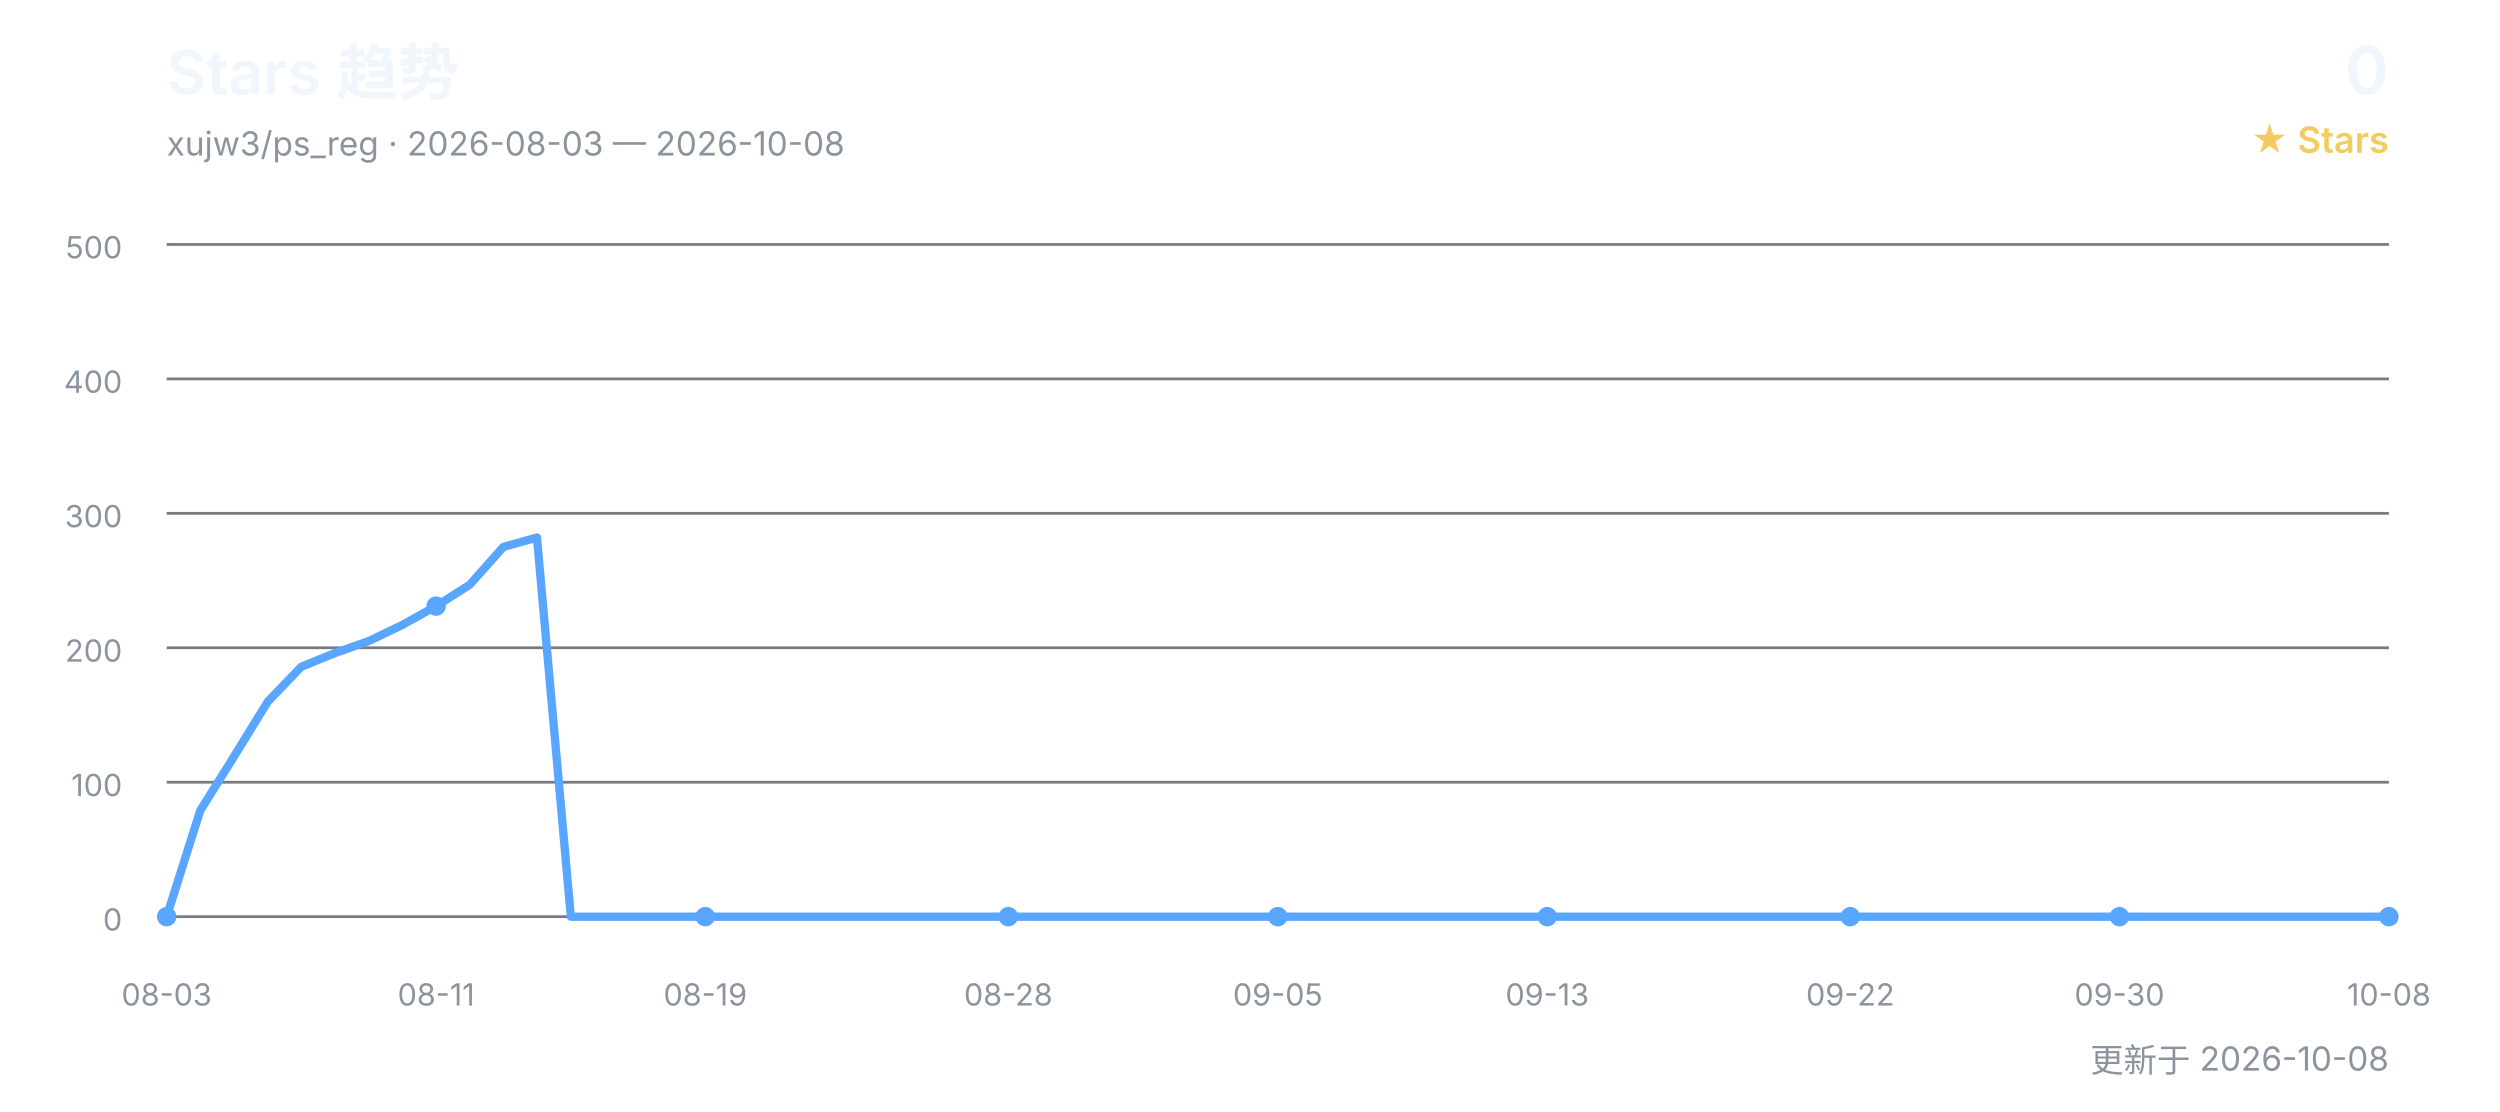
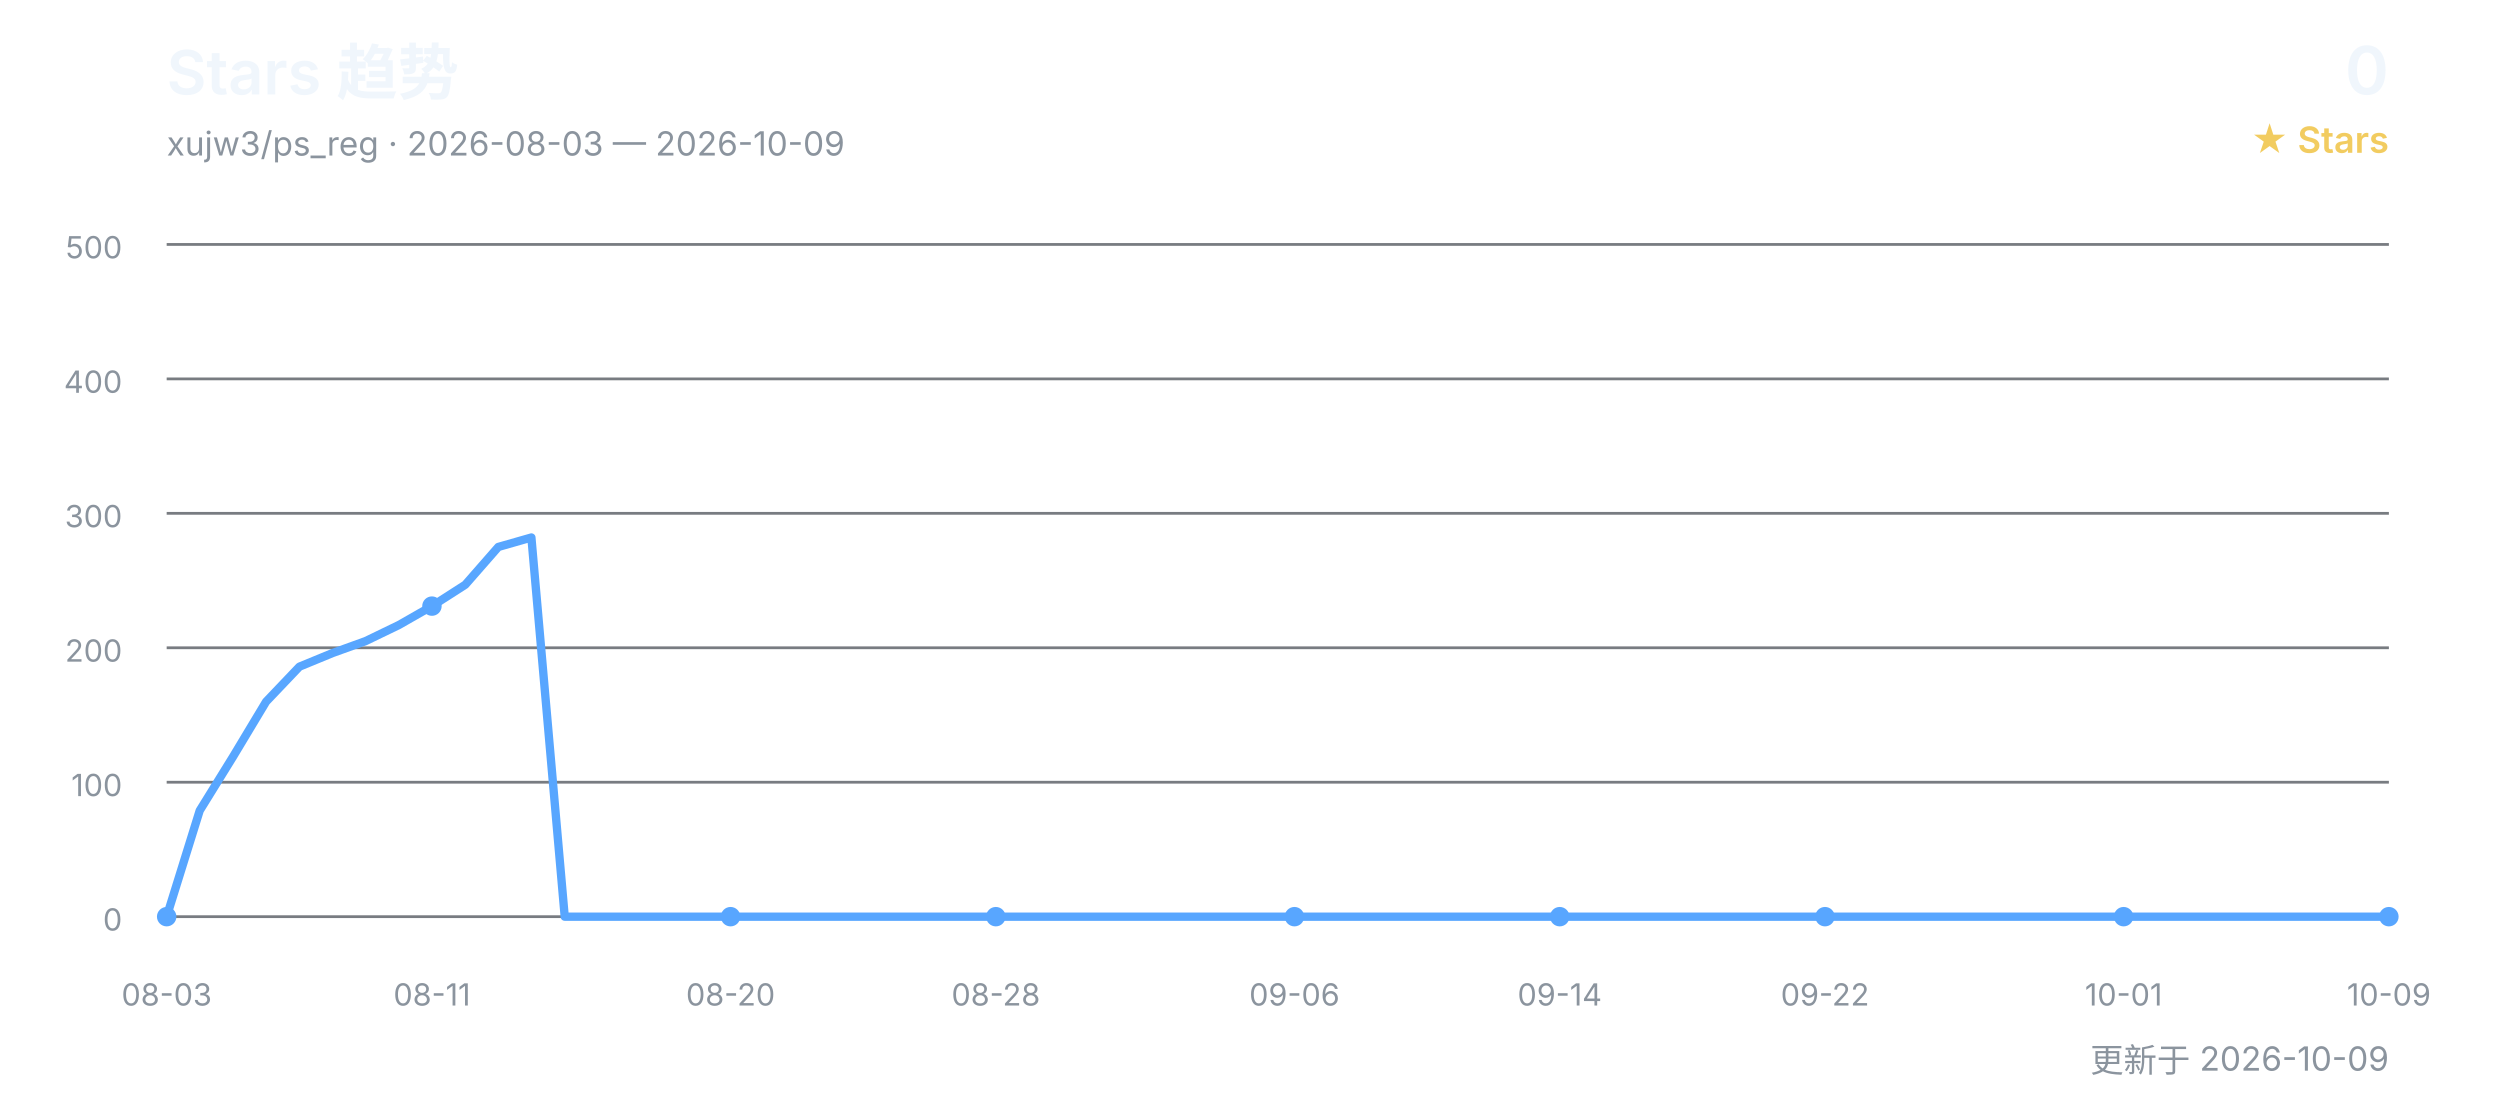
<svg xmlns="http://www.w3.org/2000/svg" width="900" height="400" viewBox="0 0 900 400" role="img" aria-labelledby="title desc">
  <defs>
    <style>
      text { font-family: Inter, "Segoe UI", Arial, "Noto Sans CJK SC", sans-serif; }
      .title { fill: #f0f6fc; font-size: 22px; font-weight: 600; }
      .subtitle { fill: #8b949e; font-size: 12px; }
      .count { fill: #f0f6fc; font-size: 24px; font-weight: 600; }
      .count-label { fill: #f2cc60; font-size: 13px; font-weight: 600; }
      .grid { stroke: #30363d; stroke-width: 1; opacity: 0.65; }
      .axis { fill: #8b949e; font-size: 11px; }
      .line { fill: none; stroke: #58a6ff; stroke-width: 3; stroke-linecap: round; stroke-linejoin: round; }
      .point { fill: #58a6ff; }
    </style>
  </defs>
  <text x="60" y="34" class="title">Stars 趋势</text>
-   <text x="60" y="56" class="subtitle">xujw3/ps_reg · 2026-08-03 — 2026-10-08</text>
+   <text x="60" y="56" class="subtitle">xujw3/ps_reg · 2026-08-03 — 2026-10-09</text>
  <text x="860" y="34" class="count" text-anchor="end">0</text>
  <text x="860" y="55" class="count-label" text-anchor="end">★ Stars</text>
  <line x1="60" y1="330.0" x2="860" y2="330.0" class="grid" />
  <text x="44" y="335.0" class="axis" text-anchor="end">0</text>
  <line x1="60" y1="281.6" x2="860" y2="281.6" class="grid" />
  <text x="44" y="286.6" class="axis" text-anchor="end">100</text>
  <line x1="60" y1="233.2" x2="860" y2="233.2" class="grid" />
  <text x="44" y="238.2" class="axis" text-anchor="end">200</text>
  <line x1="60" y1="184.8" x2="860" y2="184.8" class="grid" />
  <text x="44" y="189.8" class="axis" text-anchor="end">300</text>
  <line x1="60" y1="136.4" x2="860" y2="136.4" class="grid" />
  <text x="44" y="141.4" class="axis" text-anchor="end">400</text>
  <line x1="60" y1="88.0" x2="860" y2="88.0" class="grid" />
  <text x="44" y="93.0" class="axis" text-anchor="end">500</text>
-   <polyline points="60.0,330.0 72.1,291.8 84.2,272.4 96.4,252.6 108.5,240.0 120.6,235.1 132.7,230.8 144.8,225.0 157.0,218.2 169.1,210.5 181.2,196.9 193.3,193.5 205.5,330.0 217.6,330.0 229.7,330.0 241.8,330.0 253.9,330.0 266.1,330.0 278.2,330.0 290.3,330.0 302.4,330.0 314.5,330.0 326.7,330.0 338.8,330.0 350.9,330.0 363.0,330.0 375.2,330.0 387.3,330.0 399.4,330.0 411.5,330.0 423.6,330.0 435.8,330.0 447.9,330.0 460.0,330.0 472.1,330.0 484.2,330.0 496.4,330.0 508.5,330.0 520.6,330.0 532.7,330.0 544.8,330.0 557.0,330.0 569.1,330.0 581.2,330.0 593.3,330.0 605.5,330.0 617.6,330.0 629.7,330.0 641.8,330.0 653.9,330.0 666.1,330.0 678.2,330.0 690.3,330.0 702.4,330.0 714.5,330.0 726.7,330.0 738.8,330.0 750.9,330.0 763.0,330.0 775.2,330.0 787.3,330.0 799.4,330.0 811.5,330.0 823.6,330.0 835.8,330.0 847.9,330.0 860.0,330.0" class="line" />
+   <polyline points="60.0,330.0 71.9,291.8 83.9,272.4 95.8,252.6 107.8,240.0 119.7,235.1 131.6,230.8 143.6,225.0 155.5,218.2 167.5,210.5 179.4,196.9 191.3,193.5 203.3,330.0 215.2,330.0 227.2,330.0 239.1,330.0 251.0,330.0 263.0,330.0 274.9,330.0 286.9,330.0 298.8,330.0 310.7,330.0 322.7,330.0 334.6,330.0 346.6,330.0 358.5,330.0 370.4,330.0 382.4,330.0 394.3,330.0 406.3,330.0 418.2,330.0 430.1,330.0 442.1,330.0 454.0,330.0 466.0,330.0 477.9,330.0 489.9,330.0 501.8,330.0 513.7,330.0 525.7,330.0 537.6,330.0 549.6,330.0 561.5,330.0 573.4,330.0 585.4,330.0 597.3,330.0 609.3,330.0 621.2,330.0 633.1,330.0 645.1,330.0 657.0,330.0 669.0,330.0 680.9,330.0 692.8,330.0 704.8,330.0 716.7,330.0 728.7,330.0 740.6,330.0 752.5,330.0 764.5,330.0 776.4,330.0 788.4,330.0 800.3,330.0 812.2,330.0 824.2,330.0 836.1,330.0 848.1,330.0 860.0,330.0" class="line" />
  <text x="60.0" y="362" class="axis" text-anchor="middle">08-03</text>
  <circle cx="60.0" cy="330.0" r="3.5" class="point" />
-   <text x="157.0" y="362" class="axis" text-anchor="middle">08-11</text>
-   <circle cx="157.0" cy="218.2" r="3.5" class="point" />
-   <text x="253.9" y="362" class="axis" text-anchor="middle">08-19</text>
-   <circle cx="253.9" cy="330.0" r="3.5" class="point" />
-   <text x="363.0" y="362" class="axis" text-anchor="middle">08-28</text>
-   <circle cx="363.0" cy="330.0" r="3.5" class="point" />
-   <text x="460.0" y="362" class="axis" text-anchor="middle">09-05</text>
-   <circle cx="460.0" cy="330.0" r="3.5" class="point" />
-   <text x="557.0" y="362" class="axis" text-anchor="middle">09-13</text>
-   <circle cx="557.0" cy="330.0" r="3.5" class="point" />
-   <text x="666.1" y="362" class="axis" text-anchor="middle">09-22</text>
-   <circle cx="666.1" cy="330.0" r="3.5" class="point" />
-   <text x="763.0" y="362" class="axis" text-anchor="middle">09-30</text>
-   <circle cx="763.0" cy="330.0" r="3.5" class="point" />
-   <text x="860.0" y="362" class="axis" text-anchor="middle">10-08</text>
+   <text x="155.5" y="362" class="axis" text-anchor="middle">08-11</text>
+   <circle cx="155.5" cy="218.2" r="3.5" class="point" />
+   <text x="263.0" y="362" class="axis" text-anchor="middle">08-20</text>
+   <circle cx="263.0" cy="330.0" r="3.5" class="point" />
+   <text x="358.5" y="362" class="axis" text-anchor="middle">08-28</text>
+   <circle cx="358.5" cy="330.0" r="3.5" class="point" />
+   <text x="466.0" y="362" class="axis" text-anchor="middle">09-06</text>
+   <circle cx="466.0" cy="330.0" r="3.5" class="point" />
+   <text x="561.5" y="362" class="axis" text-anchor="middle">09-14</text>
+   <circle cx="561.5" cy="330.0" r="3.5" class="point" />
+   <text x="657.0" y="362" class="axis" text-anchor="middle">09-22</text>
+   <circle cx="657.0" cy="330.0" r="3.5" class="point" />
+   <text x="764.5" y="362" class="axis" text-anchor="middle">10-01</text>
+   <circle cx="764.5" cy="330.0" r="3.5" class="point" />
+   <text x="860.0" y="362" class="axis" text-anchor="middle">10-09</text>
  <circle cx="860.0" cy="330.0" r="3.5" class="point" />
-   <text x="860" y="386" class="subtitle" text-anchor="end">更新于 2026-10-08</text>
+   <text x="860" y="386" class="subtitle" text-anchor="end">更新于 2026-10-09</text>
</svg>
